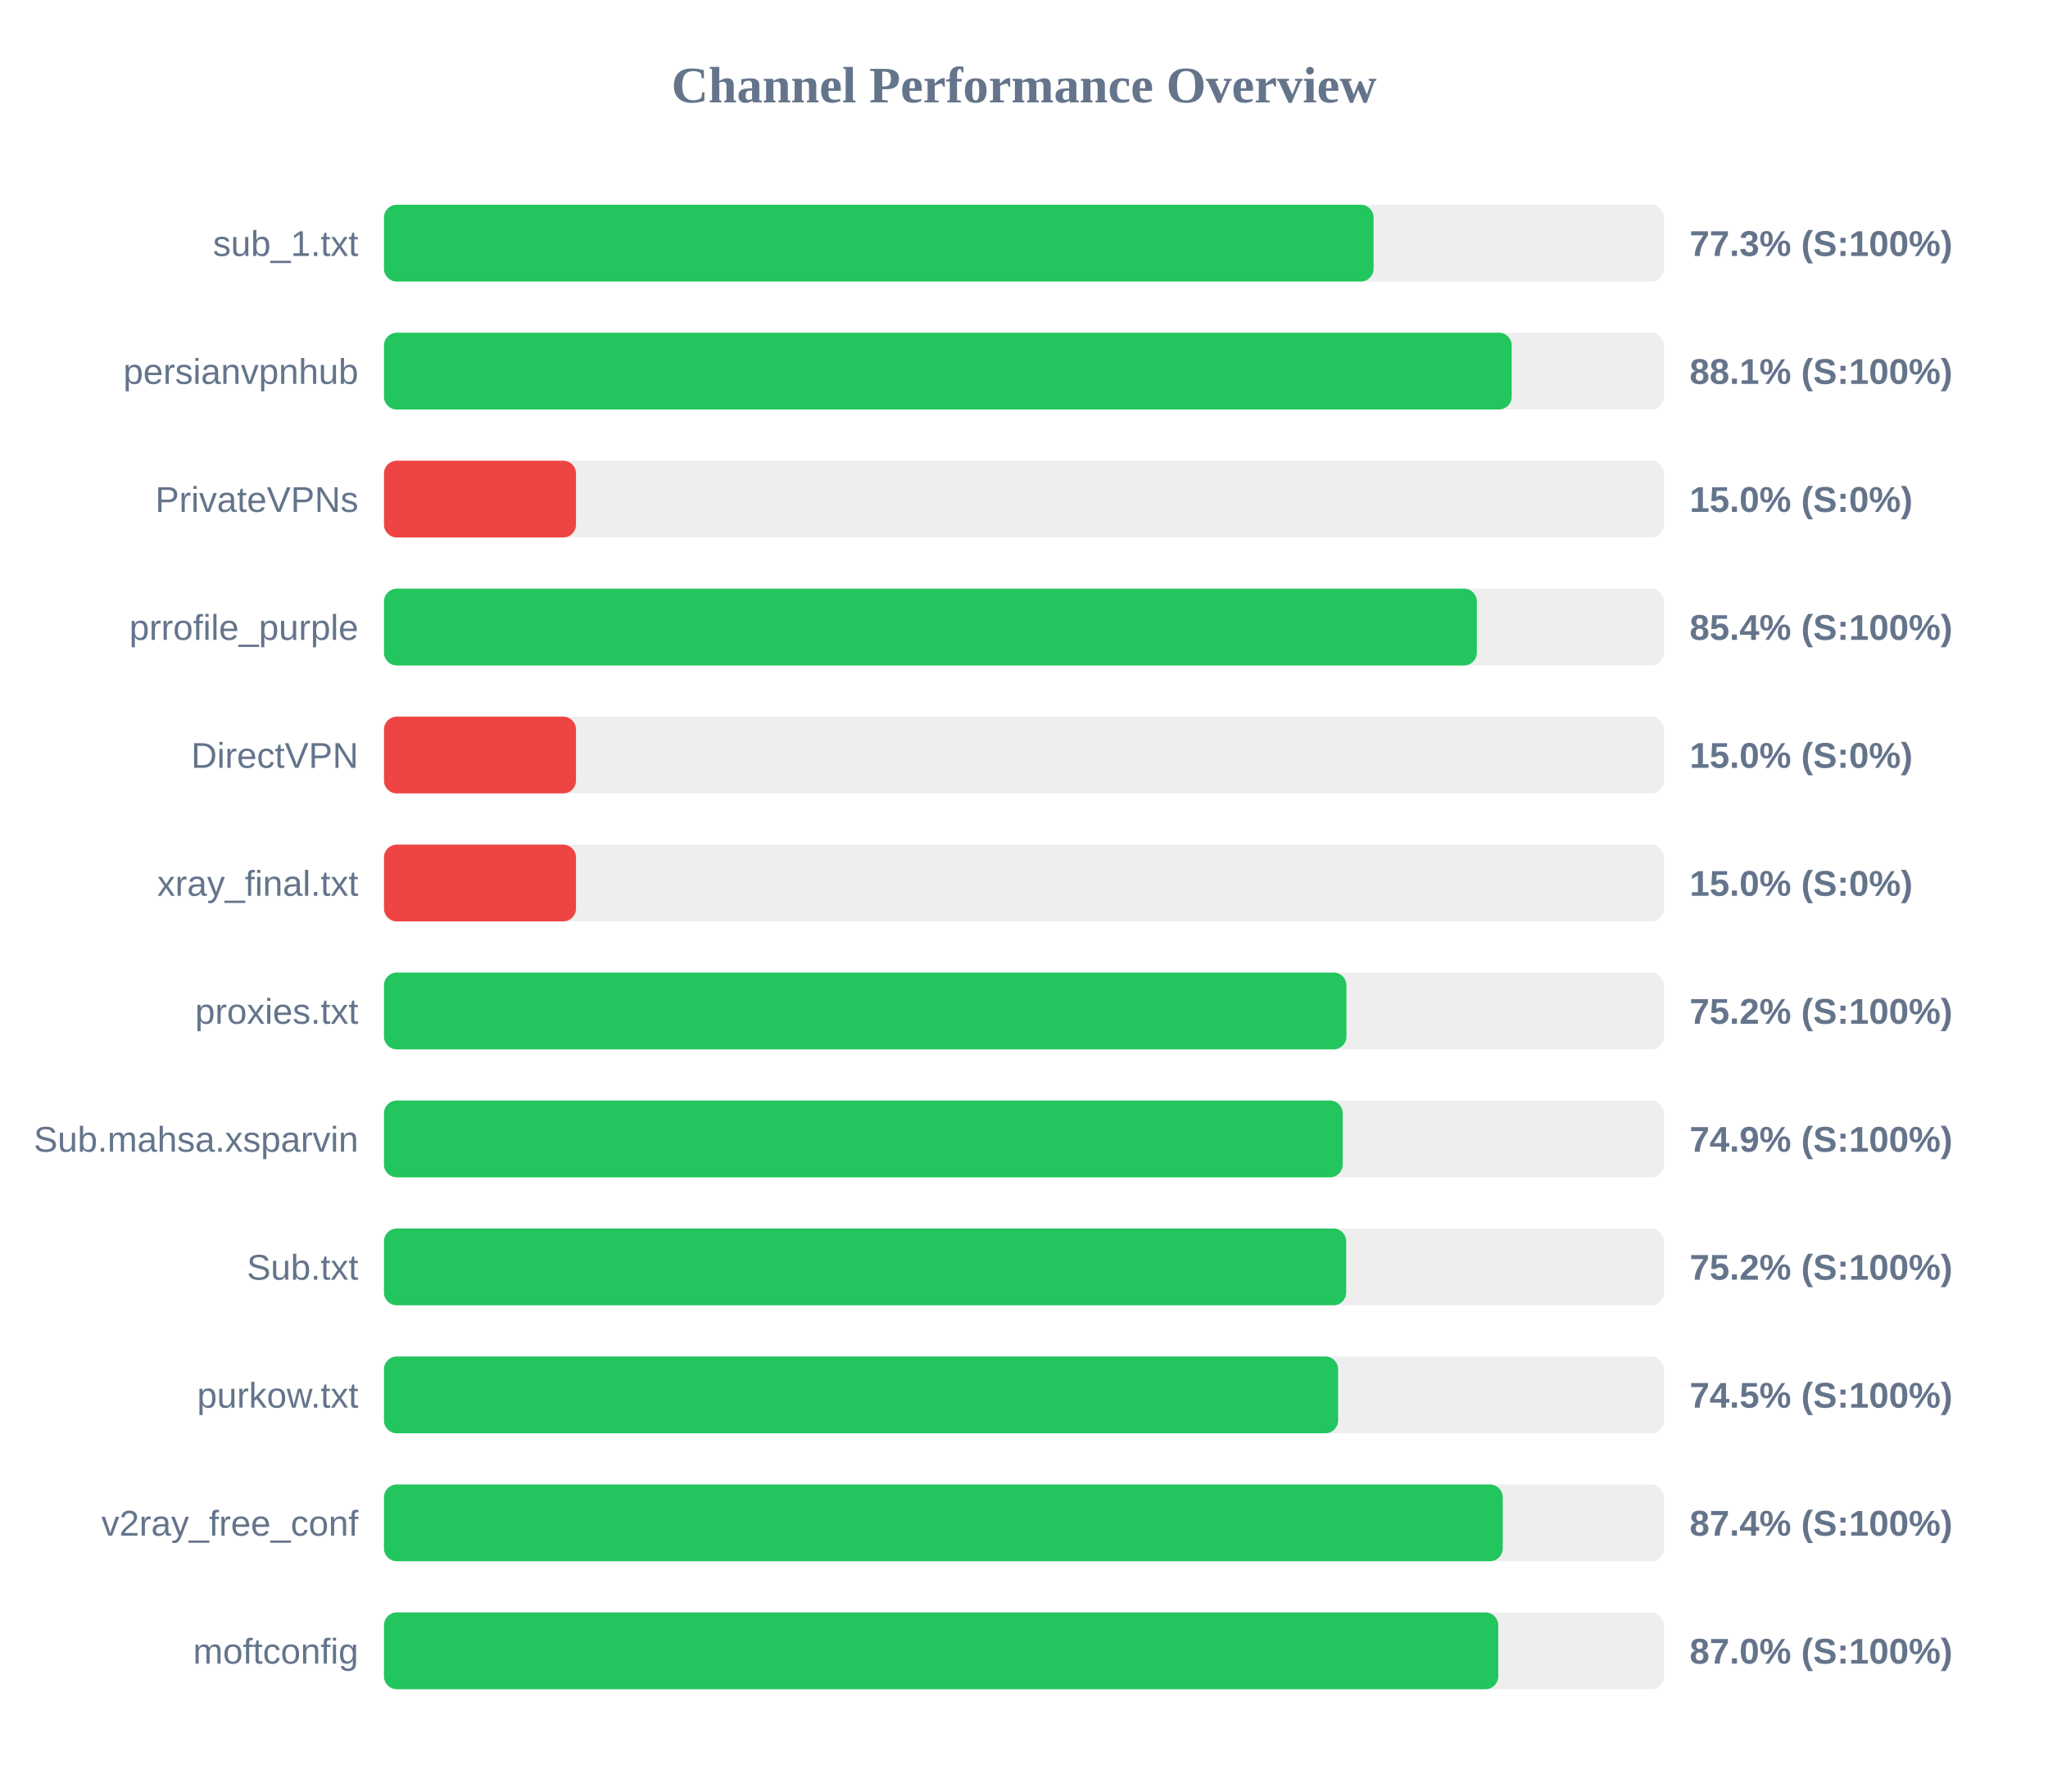
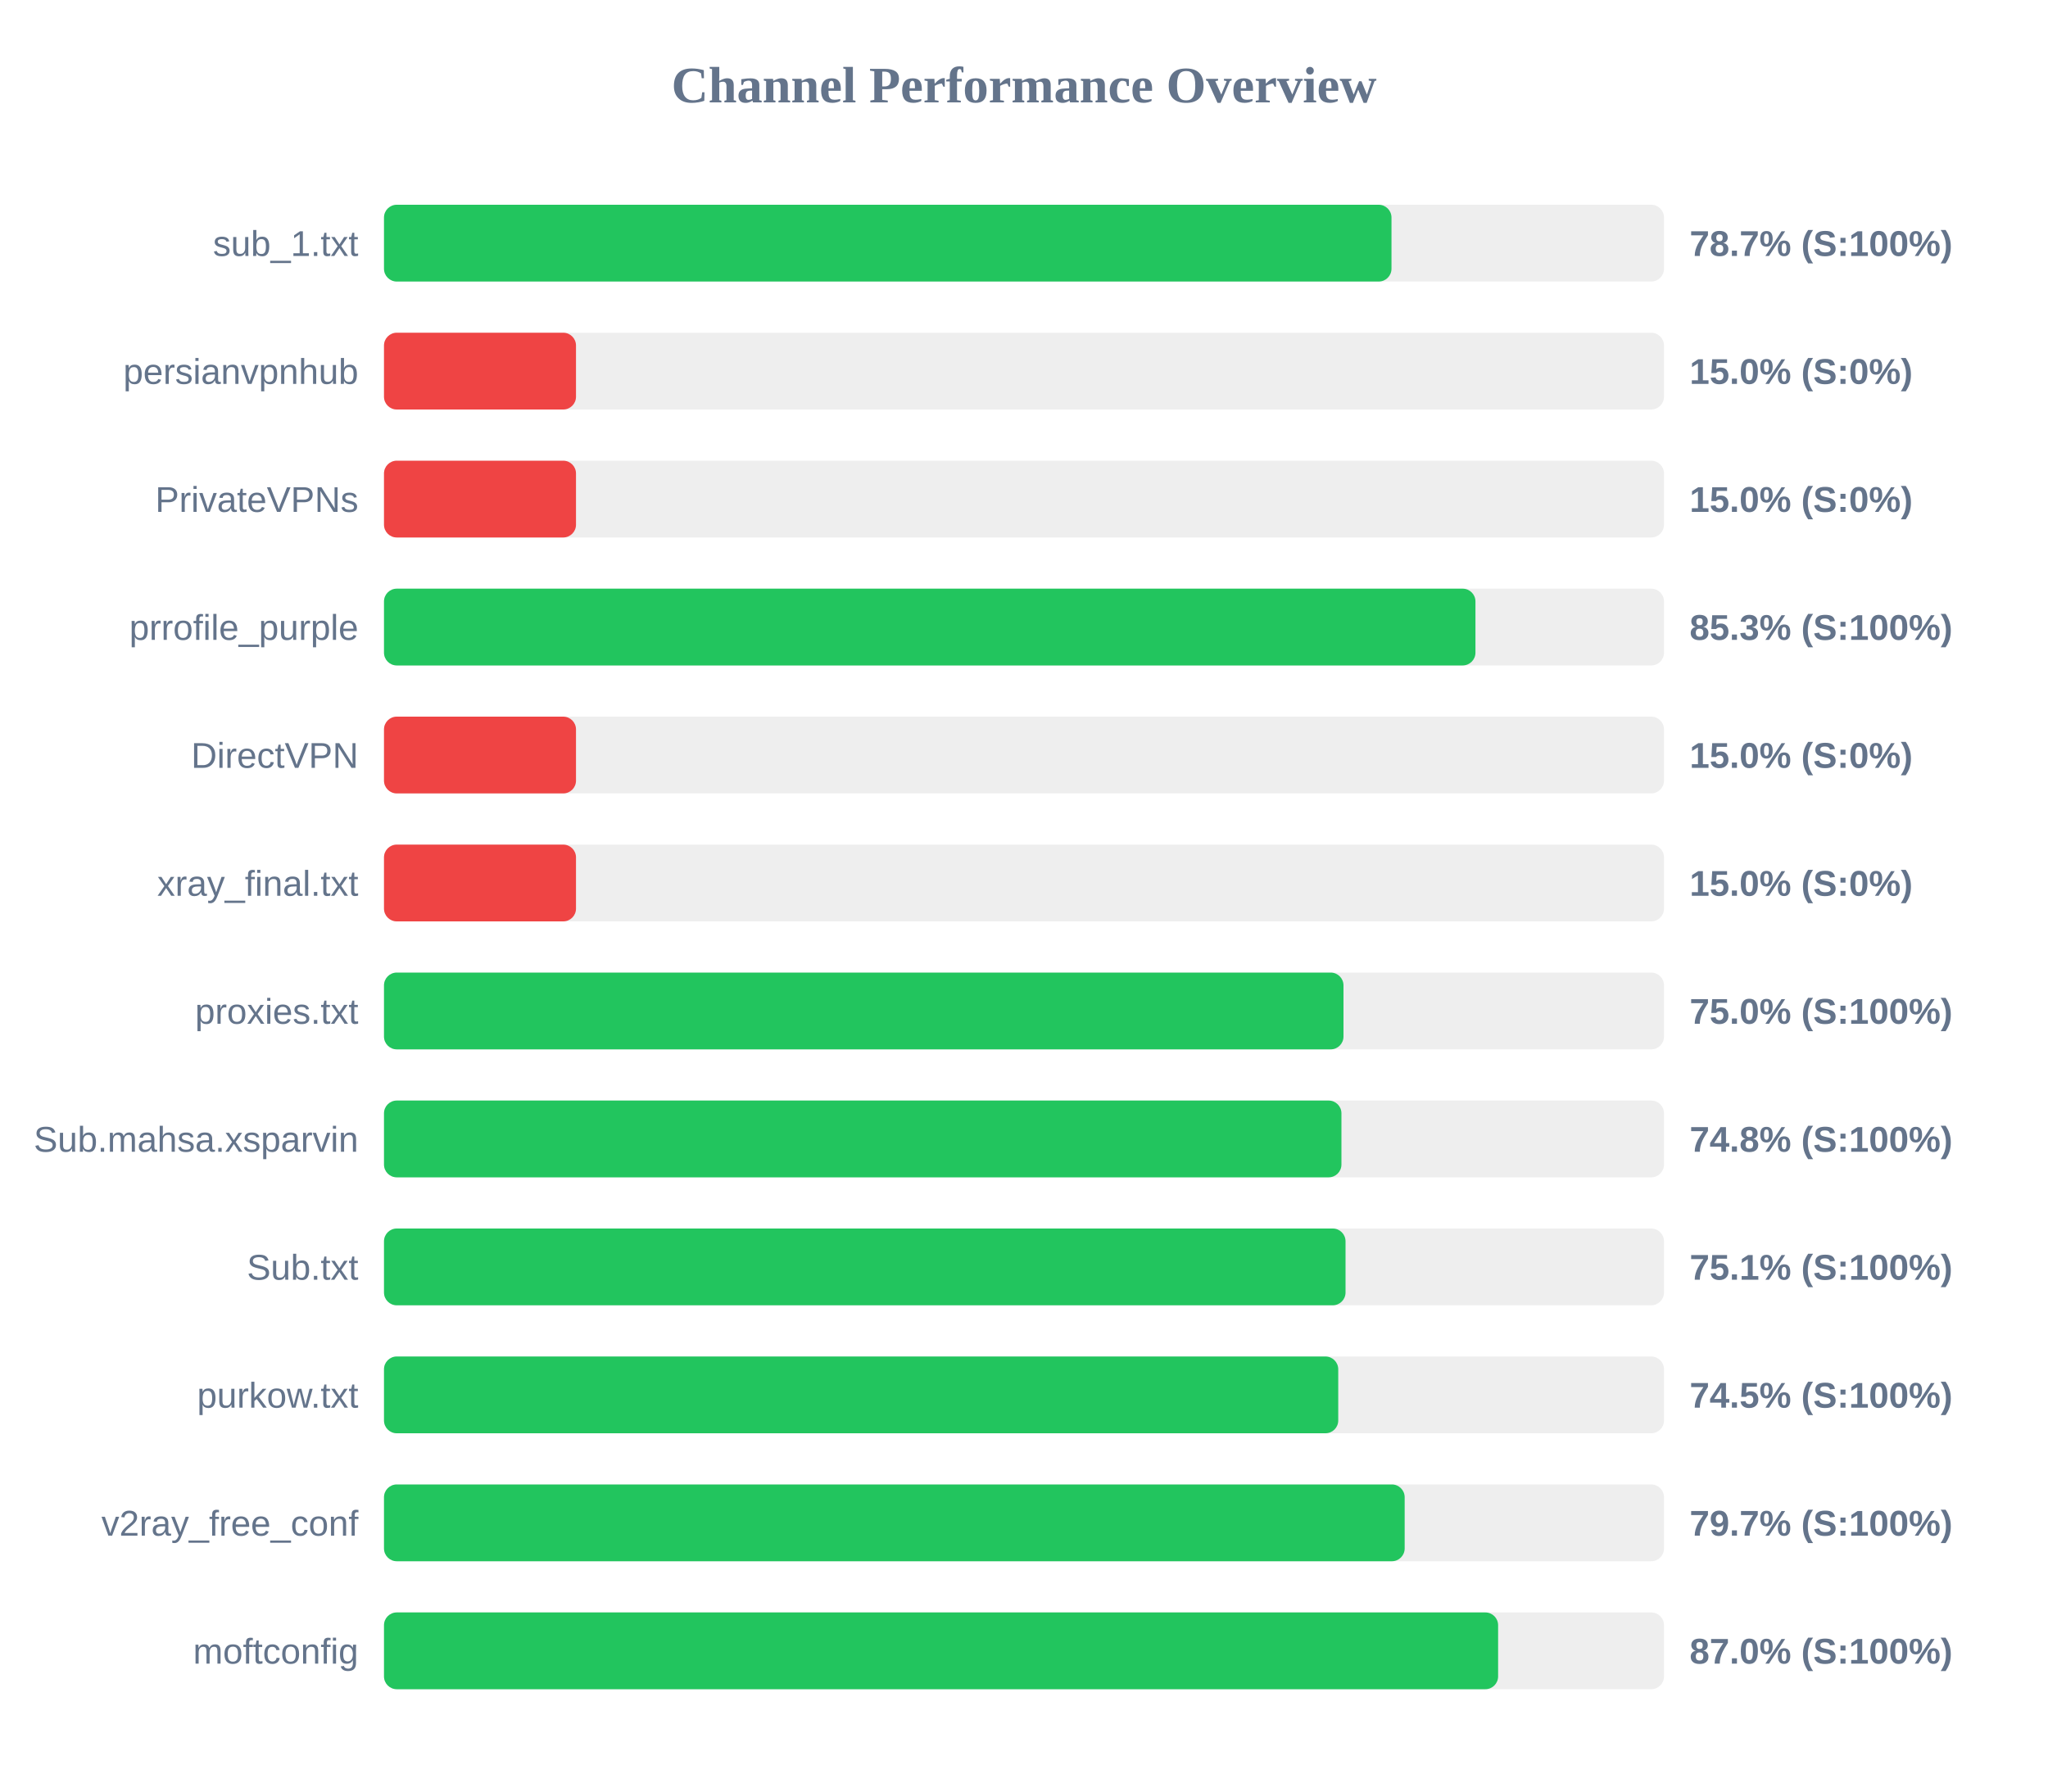
<svg xmlns="http://www.w3.org/2000/svg" width="800" height="700" version="1.1">
  <style>
        .row { font: 14px Arial; fill: #64748b; }
        .score { font: bold 14px Arial; fill: #64748b; }
    </style>
  <text x="400" y="40" text-anchor="middle" font-size="20px" font-weight="bold" fill="#64748b">Channel Performance Overview</text>
  <rect x="150" y="80" width="500" height="30" fill="#eee" rx="5" />
-   <rect x="150" y="80" width="386.55" height="30" fill="#22c55e" rx="5" />
+   <rect x="150" y="80" width="393.55" height="30" fill="#22c55e" rx="5" />
  <text x="140" y="100" text-anchor="end" class="row">sub_1.txt</text>
-   <text x="660" y="100" text-anchor="start" class="score">77.3% (S:100%)</text>
+   <text x="660" y="100" text-anchor="start" class="score">78.7% (S:100%)</text>
  <rect x="150" y="130" width="500" height="30" fill="#eee" rx="5" />
-   <rect x="150" y="130" width="440.5" height="30" fill="#22c55e" rx="5" />
+   <rect x="150" y="130" width="75.0" height="30" fill="#ef4444" rx="5" />
  <text x="140" y="150" text-anchor="end" class="row">persianvpnhub</text>
-   <text x="660" y="150" text-anchor="start" class="score">88.1% (S:100%)</text>
+   <text x="660" y="150" text-anchor="start" class="score">15.0% (S:0%)</text>
  <rect x="150" y="180" width="500" height="30" fill="#eee" rx="5" />
  <rect x="150" y="180" width="75.0" height="30" fill="#ef4444" rx="5" />
  <text x="140" y="200" text-anchor="end" class="row">PrivateVPNs</text>
  <text x="660" y="200" text-anchor="start" class="score">15.0% (S:0%)</text>
  <rect x="150" y="230" width="500" height="30" fill="#eee" rx="5" />
-   <rect x="150" y="230" width="426.9" height="30" fill="#22c55e" rx="5" />
+   <rect x="150" y="230" width="426.35" height="30" fill="#22c55e" rx="5" />
  <text x="140" y="250" text-anchor="end" class="row">prrofile_purple</text>
-   <text x="660" y="250" text-anchor="start" class="score">85.4% (S:100%)</text>
+   <text x="660" y="250" text-anchor="start" class="score">85.3% (S:100%)</text>
  <rect x="150" y="280" width="500" height="30" fill="#eee" rx="5" />
  <rect x="150" y="280" width="75.0" height="30" fill="#ef4444" rx="5" />
  <text x="140" y="300" text-anchor="end" class="row">DirectVPN</text>
  <text x="660" y="300" text-anchor="start" class="score">15.0% (S:0%)</text>
  <rect x="150" y="330" width="500" height="30" fill="#eee" rx="5" />
  <rect x="150" y="330" width="75.0" height="30" fill="#ef4444" rx="5" />
  <text x="140" y="350" text-anchor="end" class="row">xray_final.txt</text>
  <text x="660" y="350" text-anchor="start" class="score">15.0% (S:0%)</text>
  <rect x="150" y="380" width="500" height="30" fill="#eee" rx="5" />
-   <rect x="150" y="380" width="375.95" height="30" fill="#22c55e" rx="5" />
+   <rect x="150" y="380" width="374.8" height="30" fill="#22c55e" rx="5" />
  <text x="140" y="400" text-anchor="end" class="row">proxies.txt</text>
-   <text x="660" y="400" text-anchor="start" class="score">75.2% (S:100%)</text>
+   <text x="660" y="400" text-anchor="start" class="score">75.0% (S:100%)</text>
  <rect x="150" y="430" width="500" height="30" fill="#eee" rx="5" />
-   <rect x="150" y="430" width="374.5" height="30" fill="#22c55e" rx="5" />
+   <rect x="150" y="430" width="374.0" height="30" fill="#22c55e" rx="5" />
  <text x="140" y="450" text-anchor="end" class="row">Sub.mahsa.xsparvin</text>
-   <text x="660" y="450" text-anchor="start" class="score">74.9% (S:100%)</text>
+   <text x="660" y="450" text-anchor="start" class="score">74.8% (S:100%)</text>
  <rect x="150" y="480" width="500" height="30" fill="#eee" rx="5" />
-   <rect x="150" y="480" width="375.85" height="30" fill="#22c55e" rx="5" />
+   <rect x="150" y="480" width="375.6" height="30" fill="#22c55e" rx="5" />
  <text x="140" y="500" text-anchor="end" class="row">Sub.txt</text>
-   <text x="660" y="500" text-anchor="start" class="score">75.2% (S:100%)</text>
+   <text x="660" y="500" text-anchor="start" class="score">75.1% (S:100%)</text>
  <rect x="150" y="530" width="500" height="30" fill="#eee" rx="5" />
-   <rect x="150" y="530" width="372.7" height="30" fill="#22c55e" rx="5" />
+   <rect x="150" y="530" width="372.75" height="30" fill="#22c55e" rx="5" />
  <text x="140" y="550" text-anchor="end" class="row">purkow.txt</text>
  <text x="660" y="550" text-anchor="start" class="score">74.5% (S:100%)</text>
  <rect x="150" y="580" width="500" height="30" fill="#eee" rx="5" />
-   <rect x="150" y="580" width="437.0" height="30" fill="#22c55e" rx="5" />
+   <rect x="150" y="580" width="398.7" height="30" fill="#22c55e" rx="5" />
  <text x="140" y="600" text-anchor="end" class="row">v2ray_free_conf</text>
-   <text x="660" y="600" text-anchor="start" class="score">87.4% (S:100%)</text>
+   <text x="660" y="600" text-anchor="start" class="score">79.7% (S:100%)</text>
  <rect x="150" y="630" width="500" height="30" fill="#eee" rx="5" />
-   <rect x="150" y="630" width="435.25" height="30" fill="#22c55e" rx="5" />
+   <rect x="150" y="630" width="435.2" height="30" fill="#22c55e" rx="5" />
  <text x="140" y="650" text-anchor="end" class="row">moftconfig</text>
  <text x="660" y="650" text-anchor="start" class="score">87.0% (S:100%)</text>
</svg>
